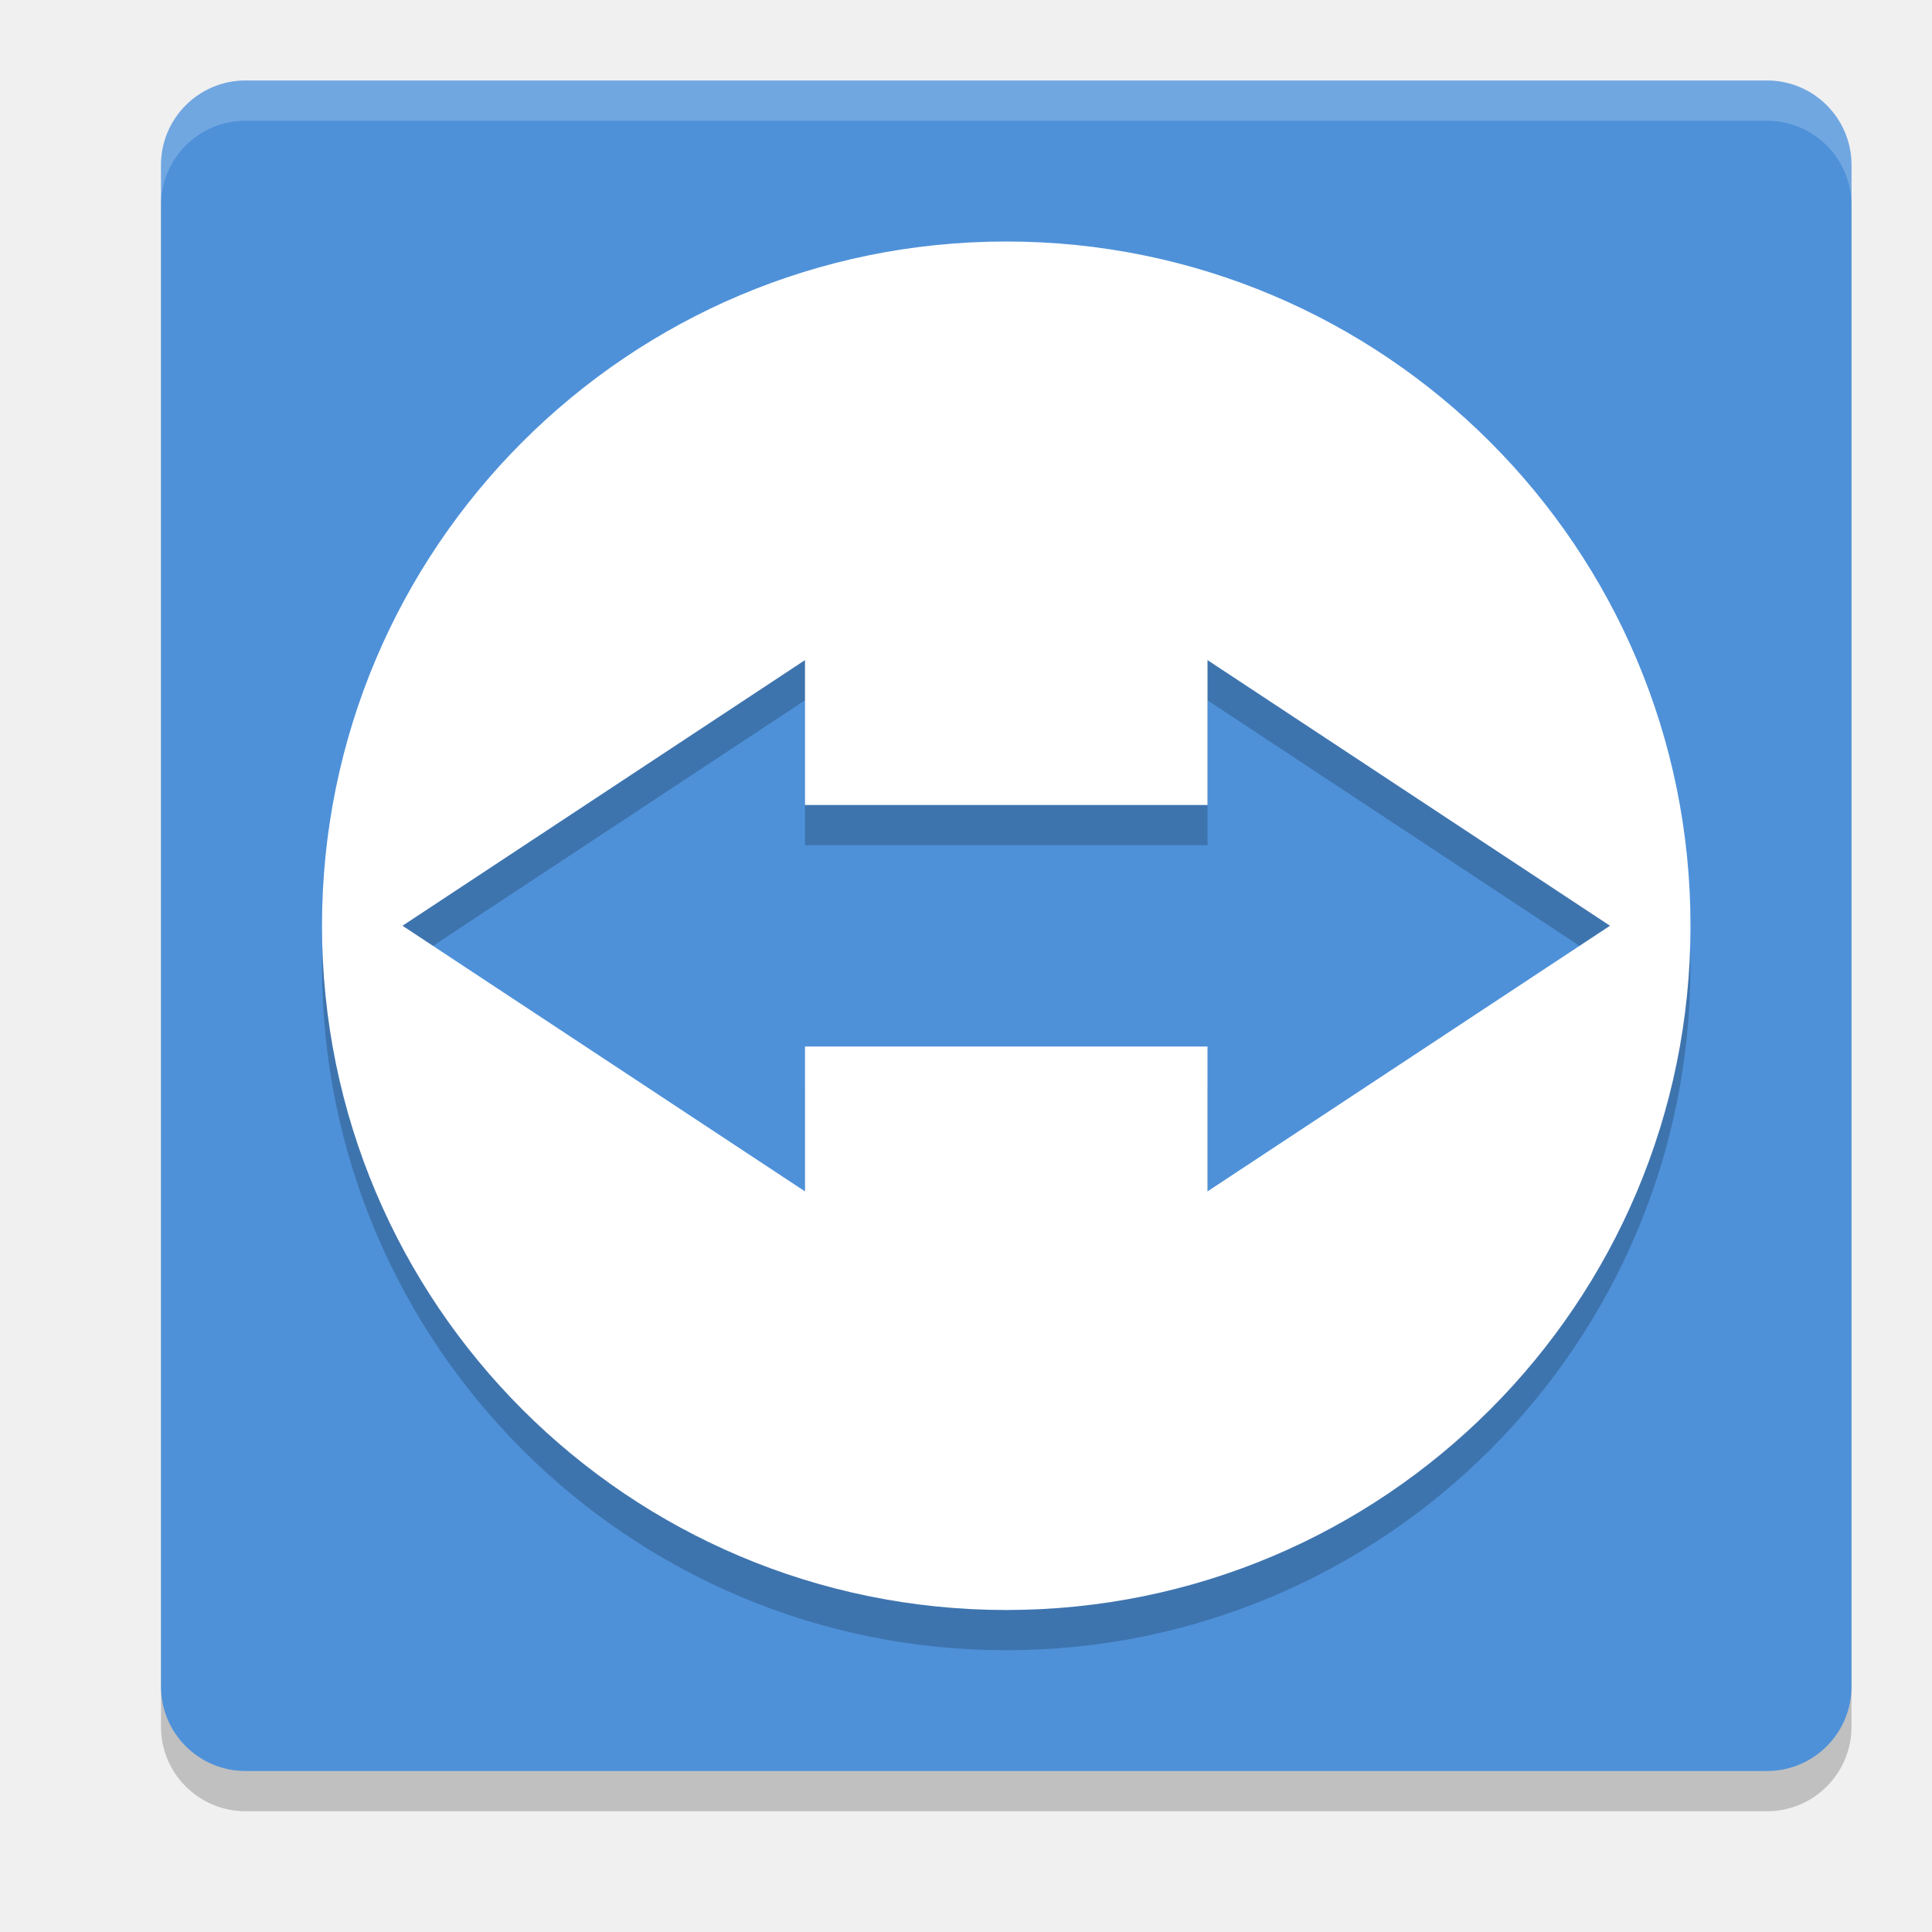
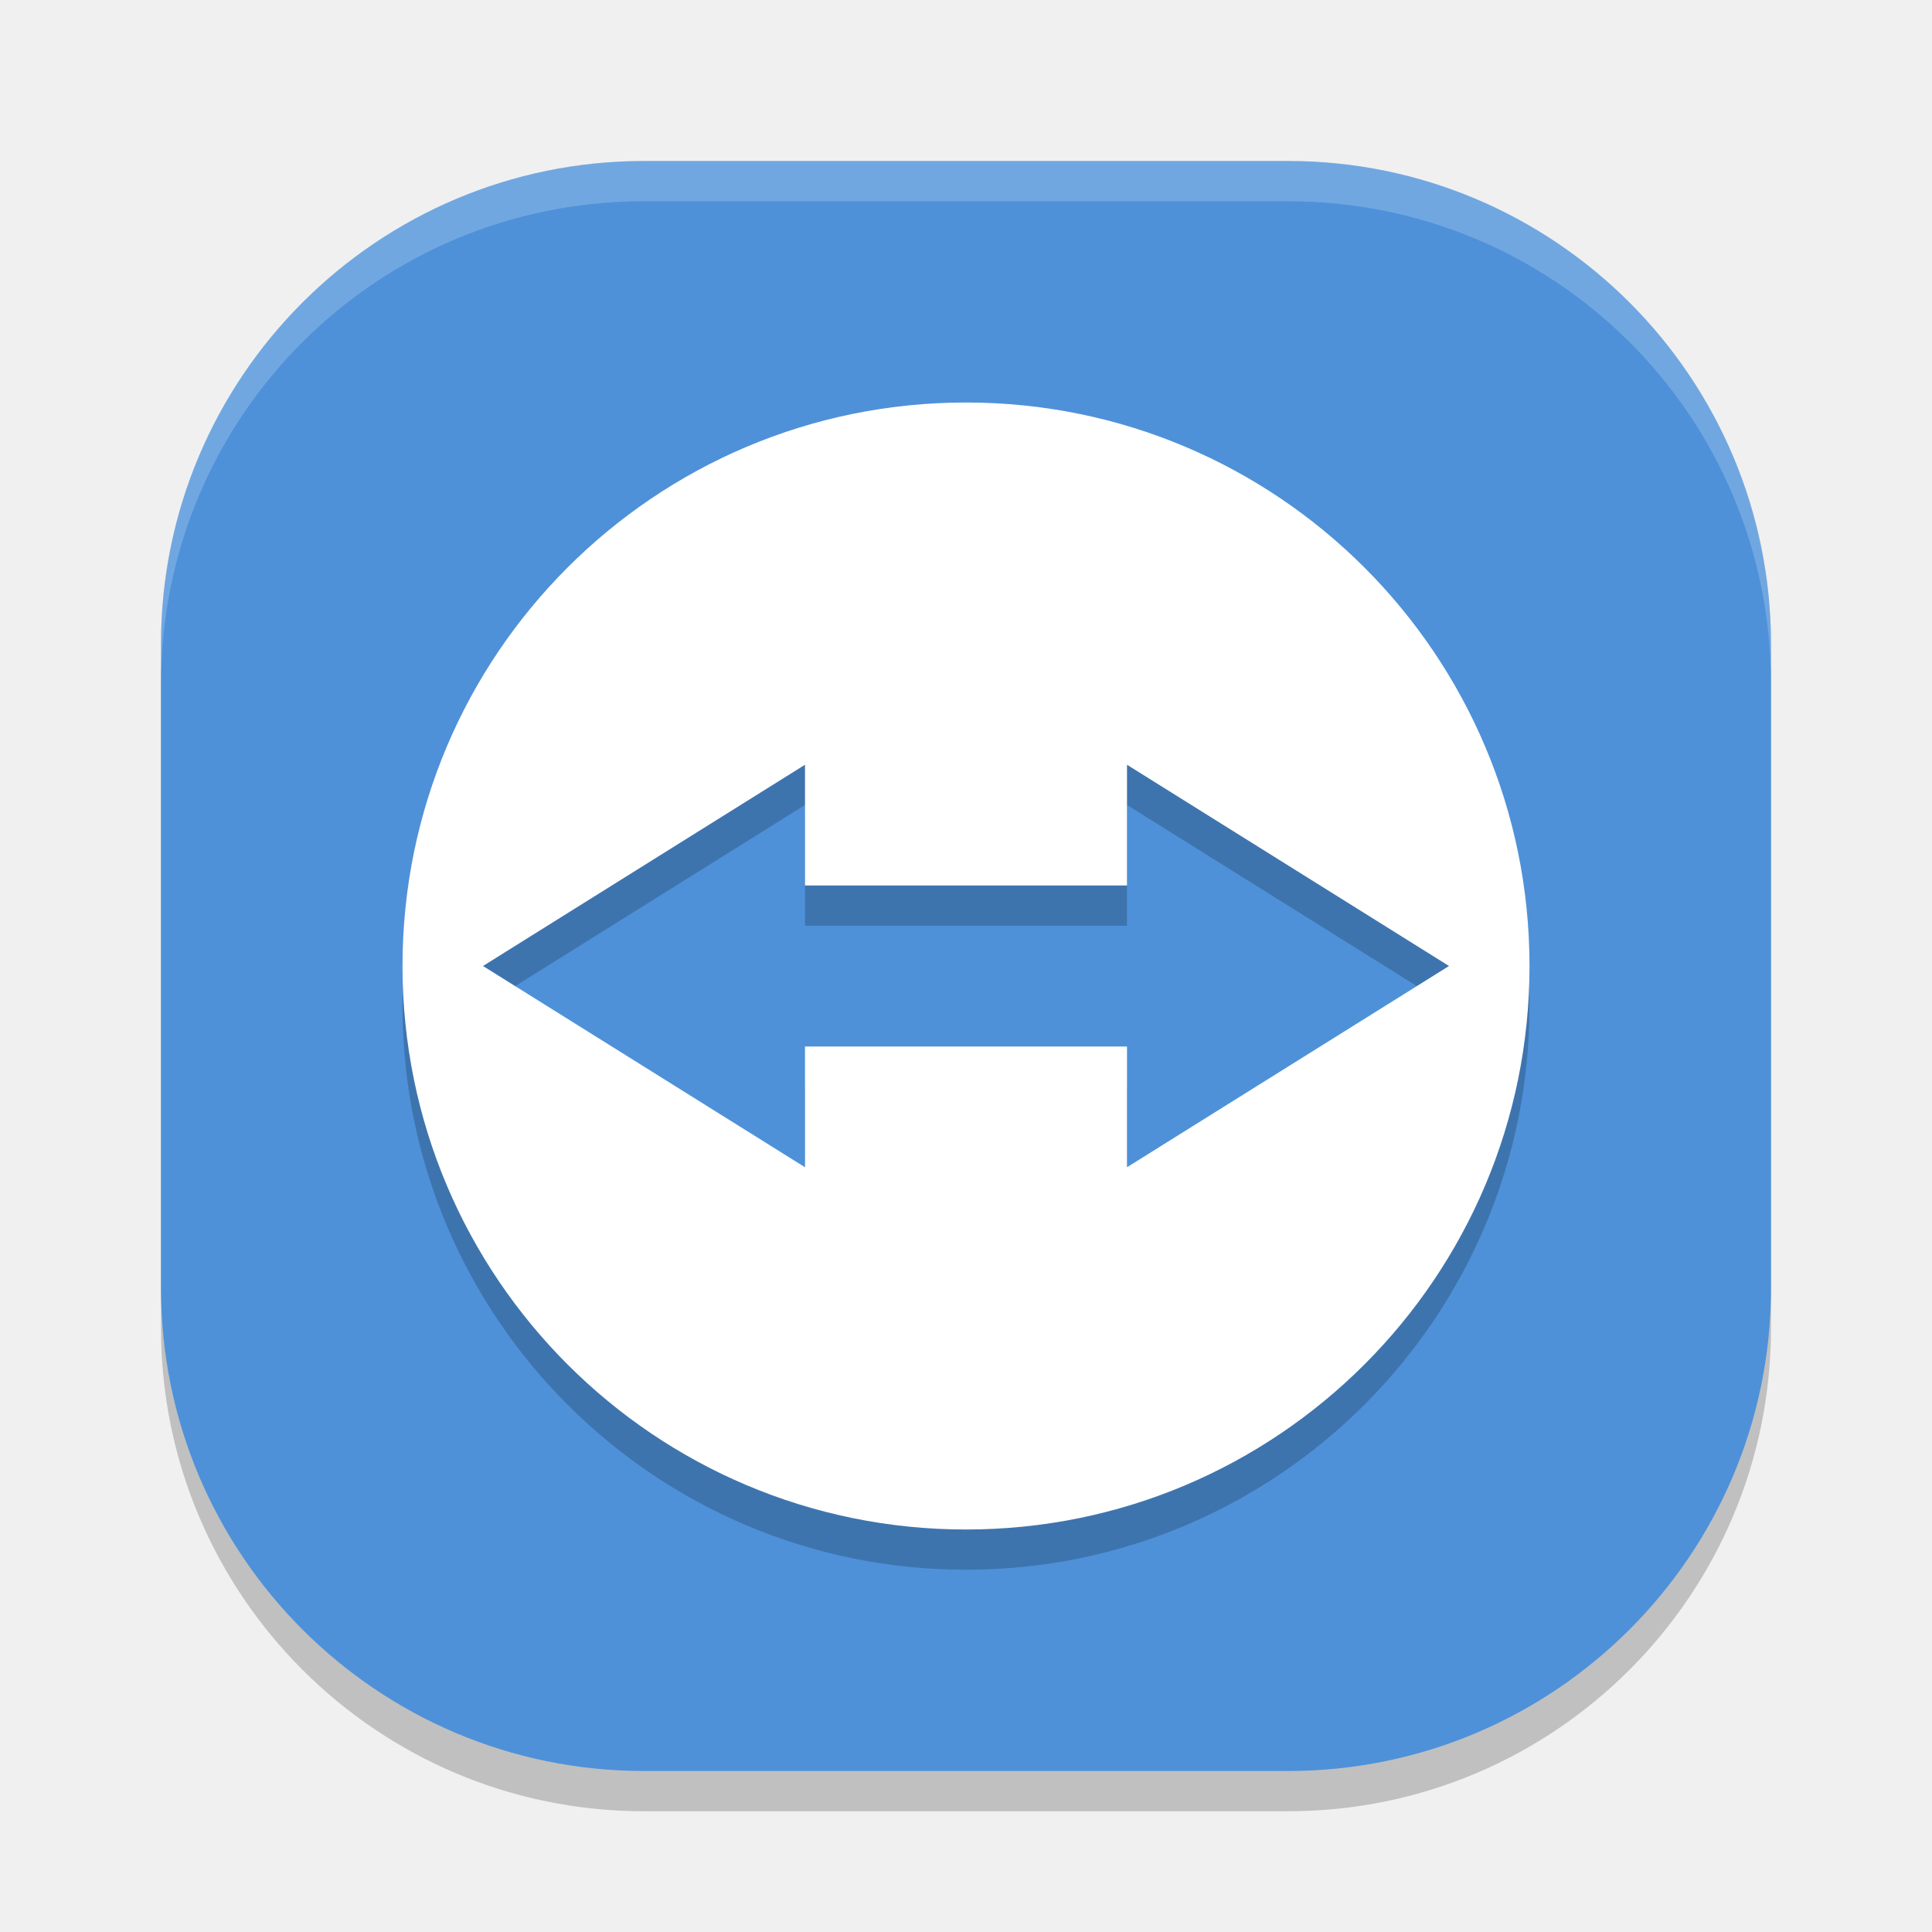
<svg xmlns="http://www.w3.org/2000/svg" width="24" height="24" version="1">
-   <rect width="21" height="21" x="-22.5" y="-23" rx="1.05" ry="1.05" transform="matrix(0,-1,-1,0,0,0)" style="opacity:0.2" />
-   <rect style="fill:#4e91d9" width="21" height="21" x="-22" y="-23" rx="1.05" ry="1.05" transform="matrix(0,-1,-1,0,0,0)" />
-   <path d="M 12.5,3.5 C 7.806,3.5 4,7.306 4,12 4,16.694 7.806,20.5 12.5,20.5 17.194,20.5 21,16.694 21,12 21,7.306 17.194,3.5 12.5,3.5 Z M 10,8.7 10,10.5 15,10.5 15,8.7 20,12 l -5,3.3 0,-1.8 -5,0 0,1.8 L 5,12 Z" style="opacity:0.2" />
-   <path style="fill:#ffffff" d="M 12.5,3 C 7.806,3 4,6.806 4,11.5 4,16.194 7.806,20 12.5,20 17.194,20 21,16.194 21,11.5 21,6.806 17.194,3 12.5,3 Z M 10,8.2 10,10 15,10 15,8.2 20,11.5 l -5,3.3 0,-1.8 -5,0 0,1.8 -5,-3.3 z" />
-   <path style="fill:#ffffff;opacity:0.2" d="M 3.051 1 C 2.469 1 2 1.469 2 2.051 L 2 2.551 C 2 1.969 2.469 1.5 3.051 1.5 L 21.949 1.5 C 22.531 1.5 23 1.969 23 2.551 L 23 2.051 C 23 1.469 22.531 1 21.949 1 L 3.051 1 z" />
+   <rect style="opacity:0.2" width="20" height="20" x="-22.5" y="-22" rx="6" ry="6" transform="matrix(0,-1,-1,0,0,0)" />
+   <rect width="20" height="20" x="-22" y="-22" rx="6" ry="6" transform="matrix(0,-1,-1,0,0,0)" style="fill:#4e91d9" />
+   <path d="m 12,5.5 c -3.866,0 -7,3.134 -7,7 0,3.866 3.134,7 7,7 3.866,0 7,-3.134 7,-7 0,-3.866 -3.134,-7 -7,-7 z M 10,10 v 1.5 h 4 V 10 l 4,2.5 -4,2.5 V 13.5 H 10 V 15 L 6,12.5 Z" style="opacity:0.2" />
+   <path style="fill:#ffffff" d="m 12,5 c -3.866,0 -7,3.134 -7,7 0,3.866 3.134,7 7,7 3.866,0 7,-3.134 7,-7 C 19,8.134 15.866,5 12,5 Z M 10,9.5 V 11 h 4 V 9.5 l 4,2.5 -4,2.5 V 13 h -4 v 1.5 L 6,12 Z" />
+   <path style="opacity:0.2;fill:#ffffff" d="M 8,2 C 4.676,2 2,4.676 2,8 v 0.5 c 0,-3.324 2.676,-6 6,-6 h 8 c 3.324,0 6,2.676 6,6 V 8 C 22,4.676 19.324,2 16,2 Z" />
</svg>
